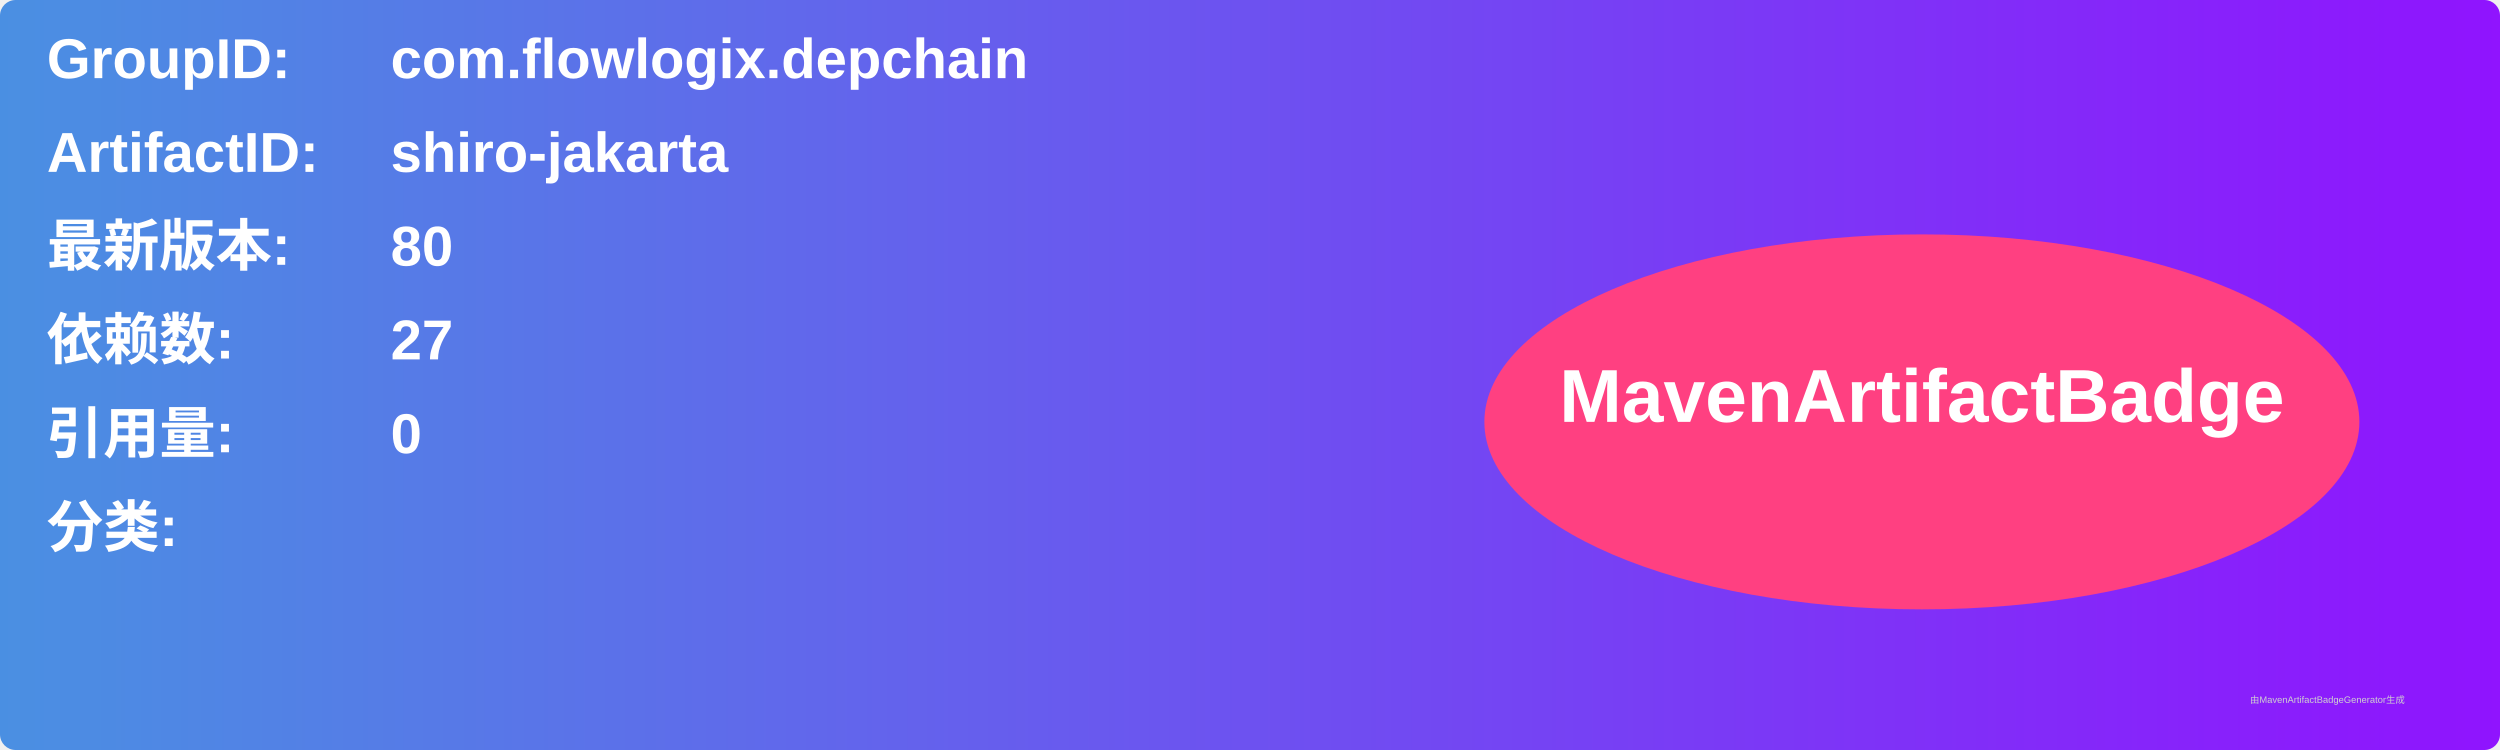
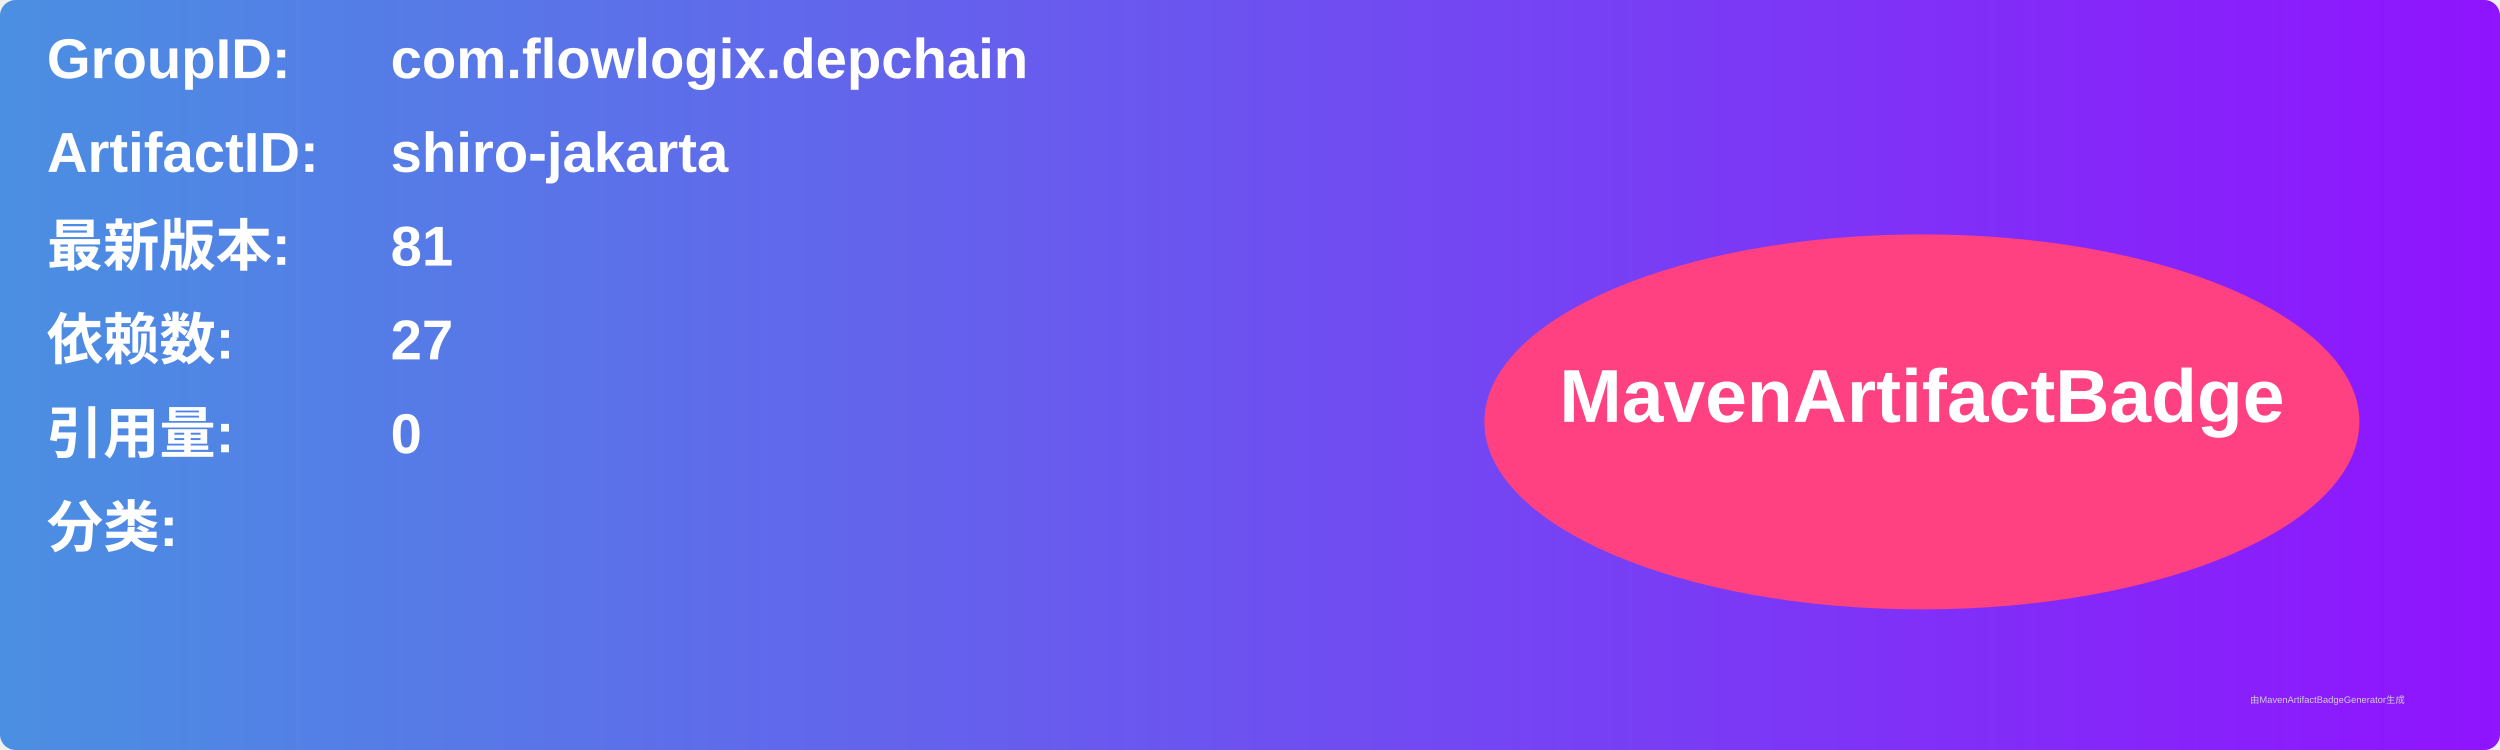
<svg xmlns="http://www.w3.org/2000/svg" width="800" height="240" viewBox="0 0 800 240">
  <linearGradient id="grad" x1="0%" y1="0%" x2="100%" y2="0%">
    <stop offset="0%" stop-color="#4a90e2" />
    <stop offset="100%" stop-color="#9013fe" />
  </linearGradient>
  <rect width="100%" height="100%" rx="5" ry="5" fill="url(#grad)" />
  <g transform="translate(15, 15)">
    <text x="0" y="10" font-family="Arial" font-size="18" fill="white" font-weight="bold" width="260">GroupID:</text>
    <text x="110" y="10" font-family="Arial" font-size="18" fill="white" font-weight="bold" width="460">com.flowlogix.depchain</text>
    <text x="0" y="40" font-family="Arial" font-size="18" fill="white" font-weight="bold" width="260">ArtifactID:</text>
    <text x="110" y="40" font-family="Arial" font-size="18" fill="white" font-weight="bold" width="460">shiro-jakarta</text>
    <text x="0" y="70" font-family="Arial" font-size="18" fill="white" font-weight="bold">最新版本:</text>
    <text x="110" y="70" font-family="Arial" font-size="18" fill="white" font-weight="bold">
-       <tspan font-weight="bold">80</tspan>
+       <tspan font-weight="bold">81</tspan>
    </text>
    <text x="0" y="100" font-family="Arial" font-size="18" fill="white" font-weight="bold">依赖数: </text>
    <text x="110" y="100" font-family="Arial" font-size="18" fill="white">
      <tspan font-weight="bold">27</tspan>
    </text>
    <text x="0" y="130" font-family="Arial" font-size="18" fill="white" font-weight="bold">引用量: </text>
    <text x="110" y="130" font-family="Arial" font-size="18" fill="white">
      <tspan font-weight="bold">0</tspan>
    </text>
    <text x="0" y="160" font-family="Arial" font-size="18" fill="white" font-weight="bold">分类:</text>
    <text x="10" y="190" font-family="Arial" font-size="10" fill="white">
      <tspan font-weight="bold" />
    </text>
    <ellipse cx="600" cy="120" rx="140" ry="60" fill="#ff4081" />
    <text x="600" y="120" text-anchor="middle" font-family="Arial" font-size="24" fill="white" font-weight="bold">MavenArtifactBadge</text>
  </g>
  <text x="720" y="225" font-family="Arial" font-size="3" fill="#d0d0d0">由MavenArtifactBadgeGenerator生成</text>
</svg>
